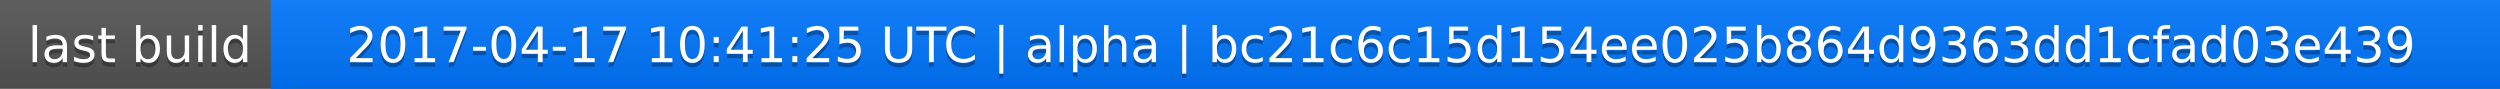
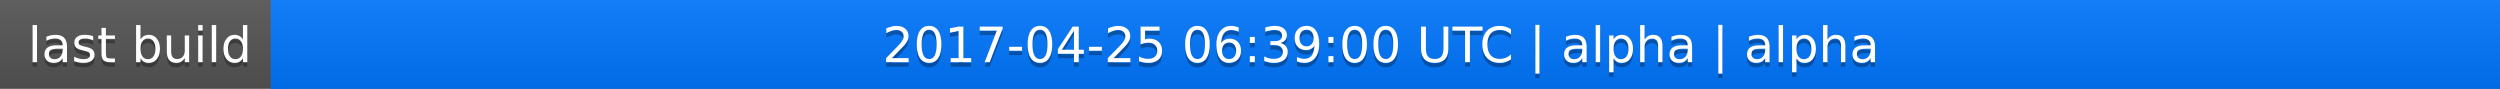
<svg xmlns="http://www.w3.org/2000/svg" width="563" height="20">
  <linearGradient id="a" x2="0" y2="100%">
    <stop offset="0" stop-color="#bbb" stop-opacity=".1" />
    <stop offset="1" stop-opacity=".1" />
  </linearGradient>
  <rect rx="0" width="563" height="20" fill="#555" />
  <rect rx="0" x="61" width="502" height="20" fill="#07f" />
  <path fill="#07f" d="M61 0h4v20h-4z" />
  <rect rx="0" width="563" height="20" fill="url(#a)" />
  <g fill="#fff" text-anchor="middle" font-family="DejaVu Sans,Verdana,Geneva,sans-serif" font-size="11">
    <text x="31.5" y="15" fill="#010101" fill-opacity=".3">last build</text>
    <text x="31.5" y="14">last build</text>
-     <text x="311" y="15" fill="#010101" fill-opacity=".3">2017-04-17 10:41:25 UTC | alpha | bc21c6c15d154ee025b864d9363dd1cfad03e439</text>
-     <text x="311" y="14">2017-04-17 10:41:25 UTC | alpha | bc21c6c15d154ee025b864d9363dd1cfad03e439</text>
+     <text x="311" y="15" fill="#010101" fill-opacity=".3">2017-04-25 06:39:00 UTC | alpha | alpha</text>
+     <text x="311" y="14">2017-04-25 06:39:00 UTC | alpha | alpha</text>
  </g>
</svg>
